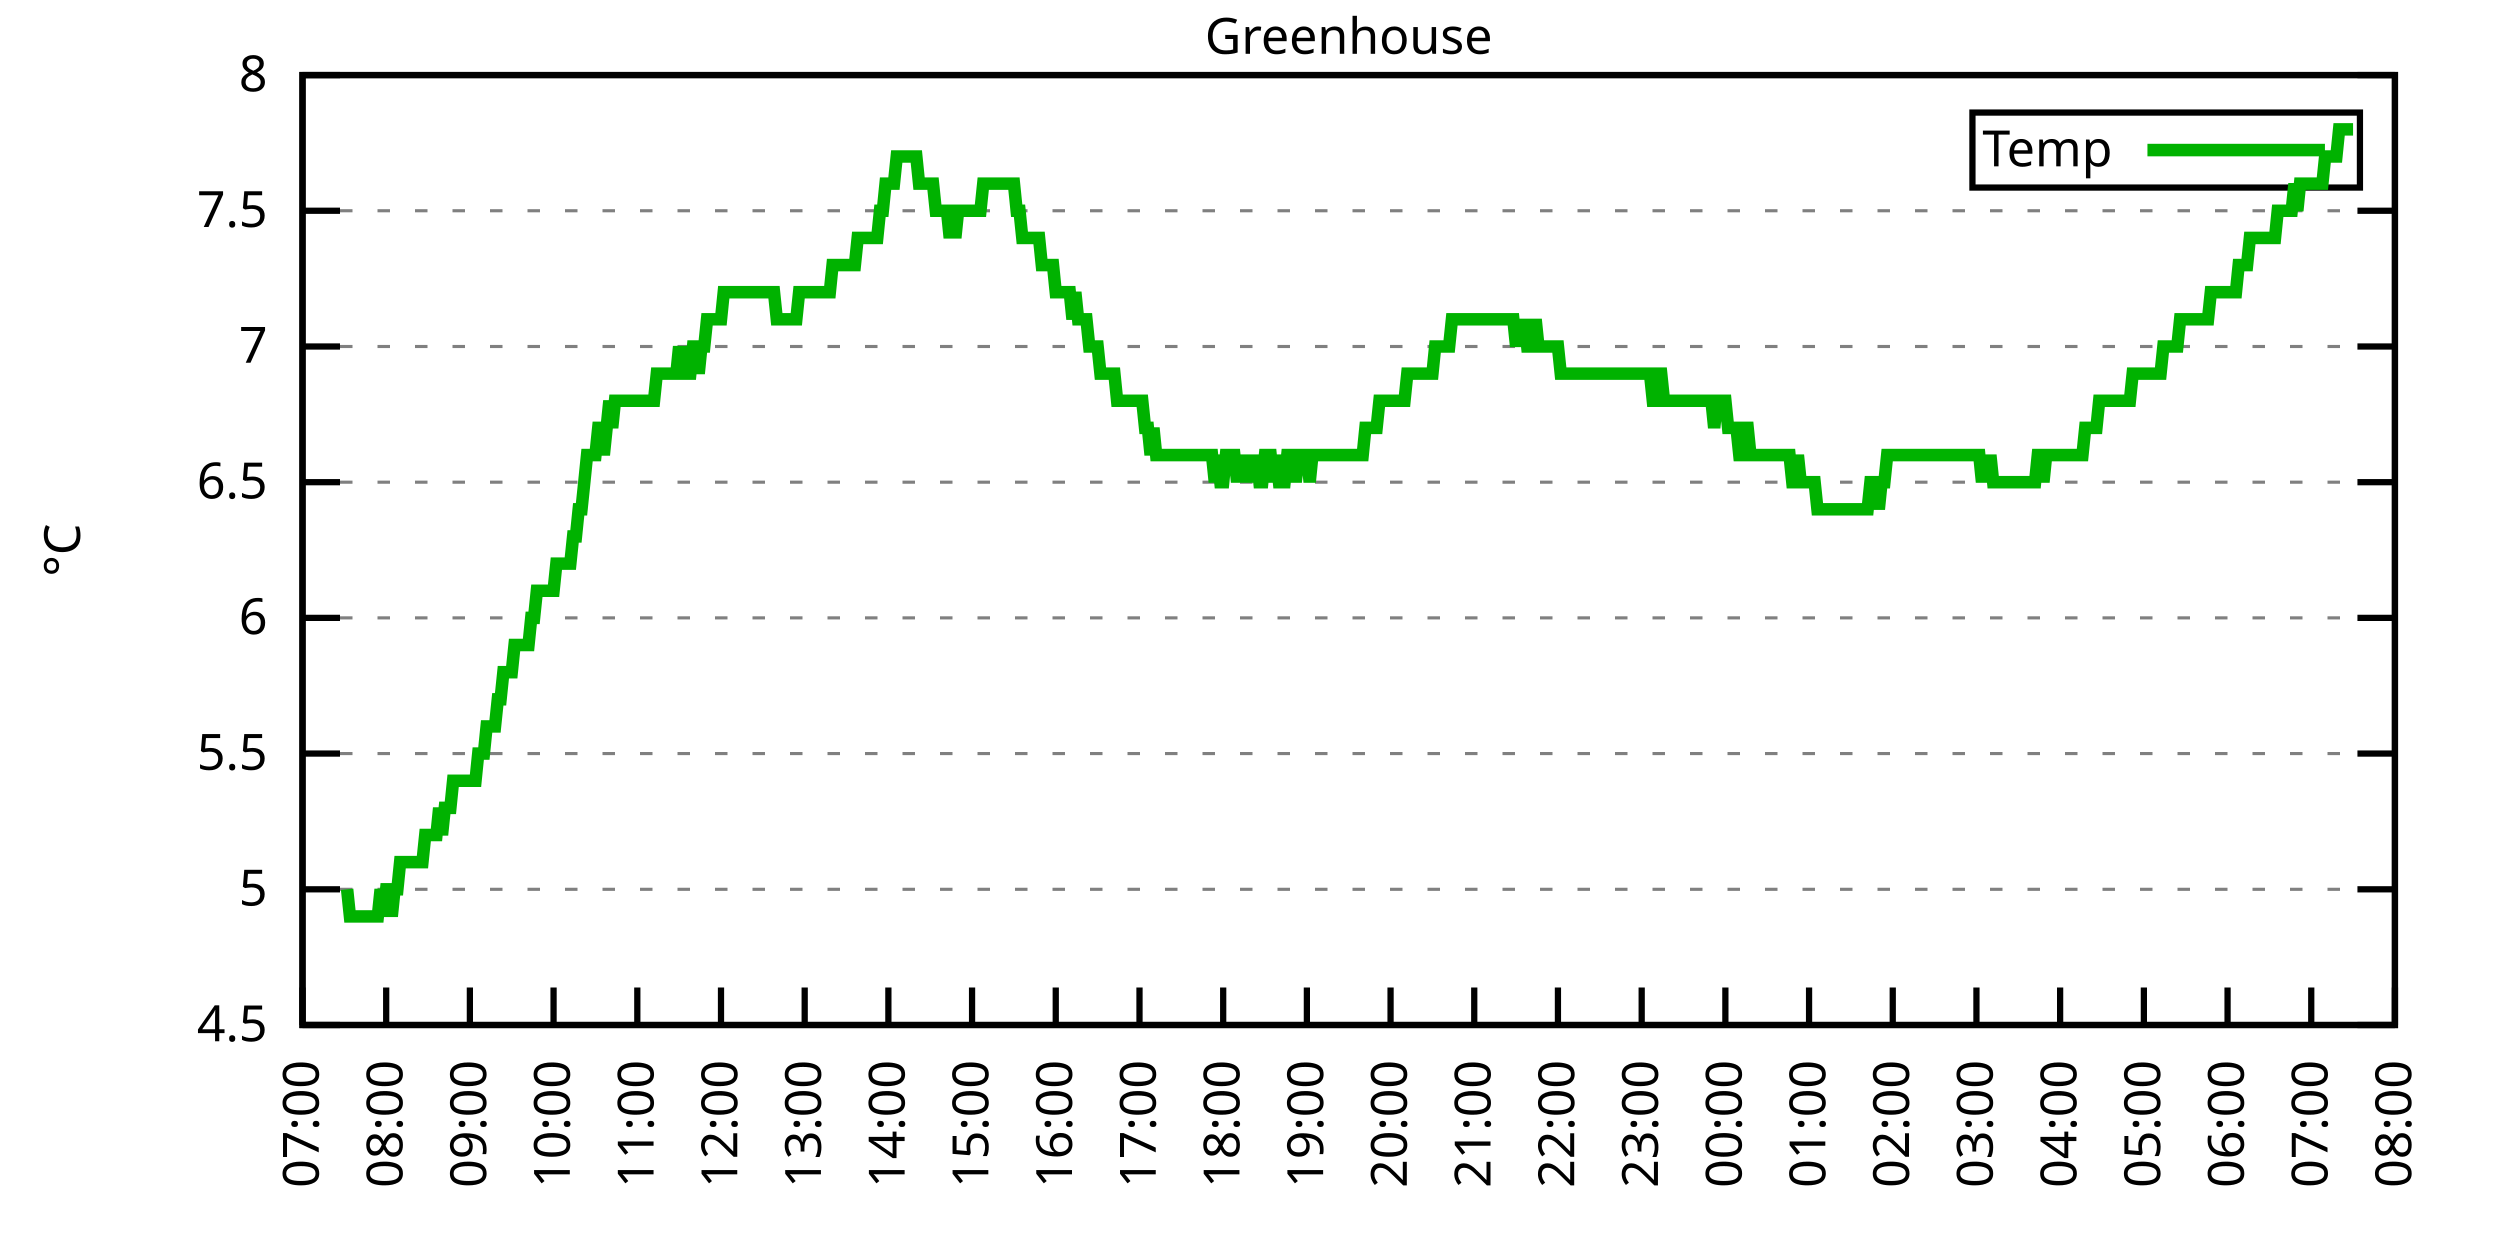
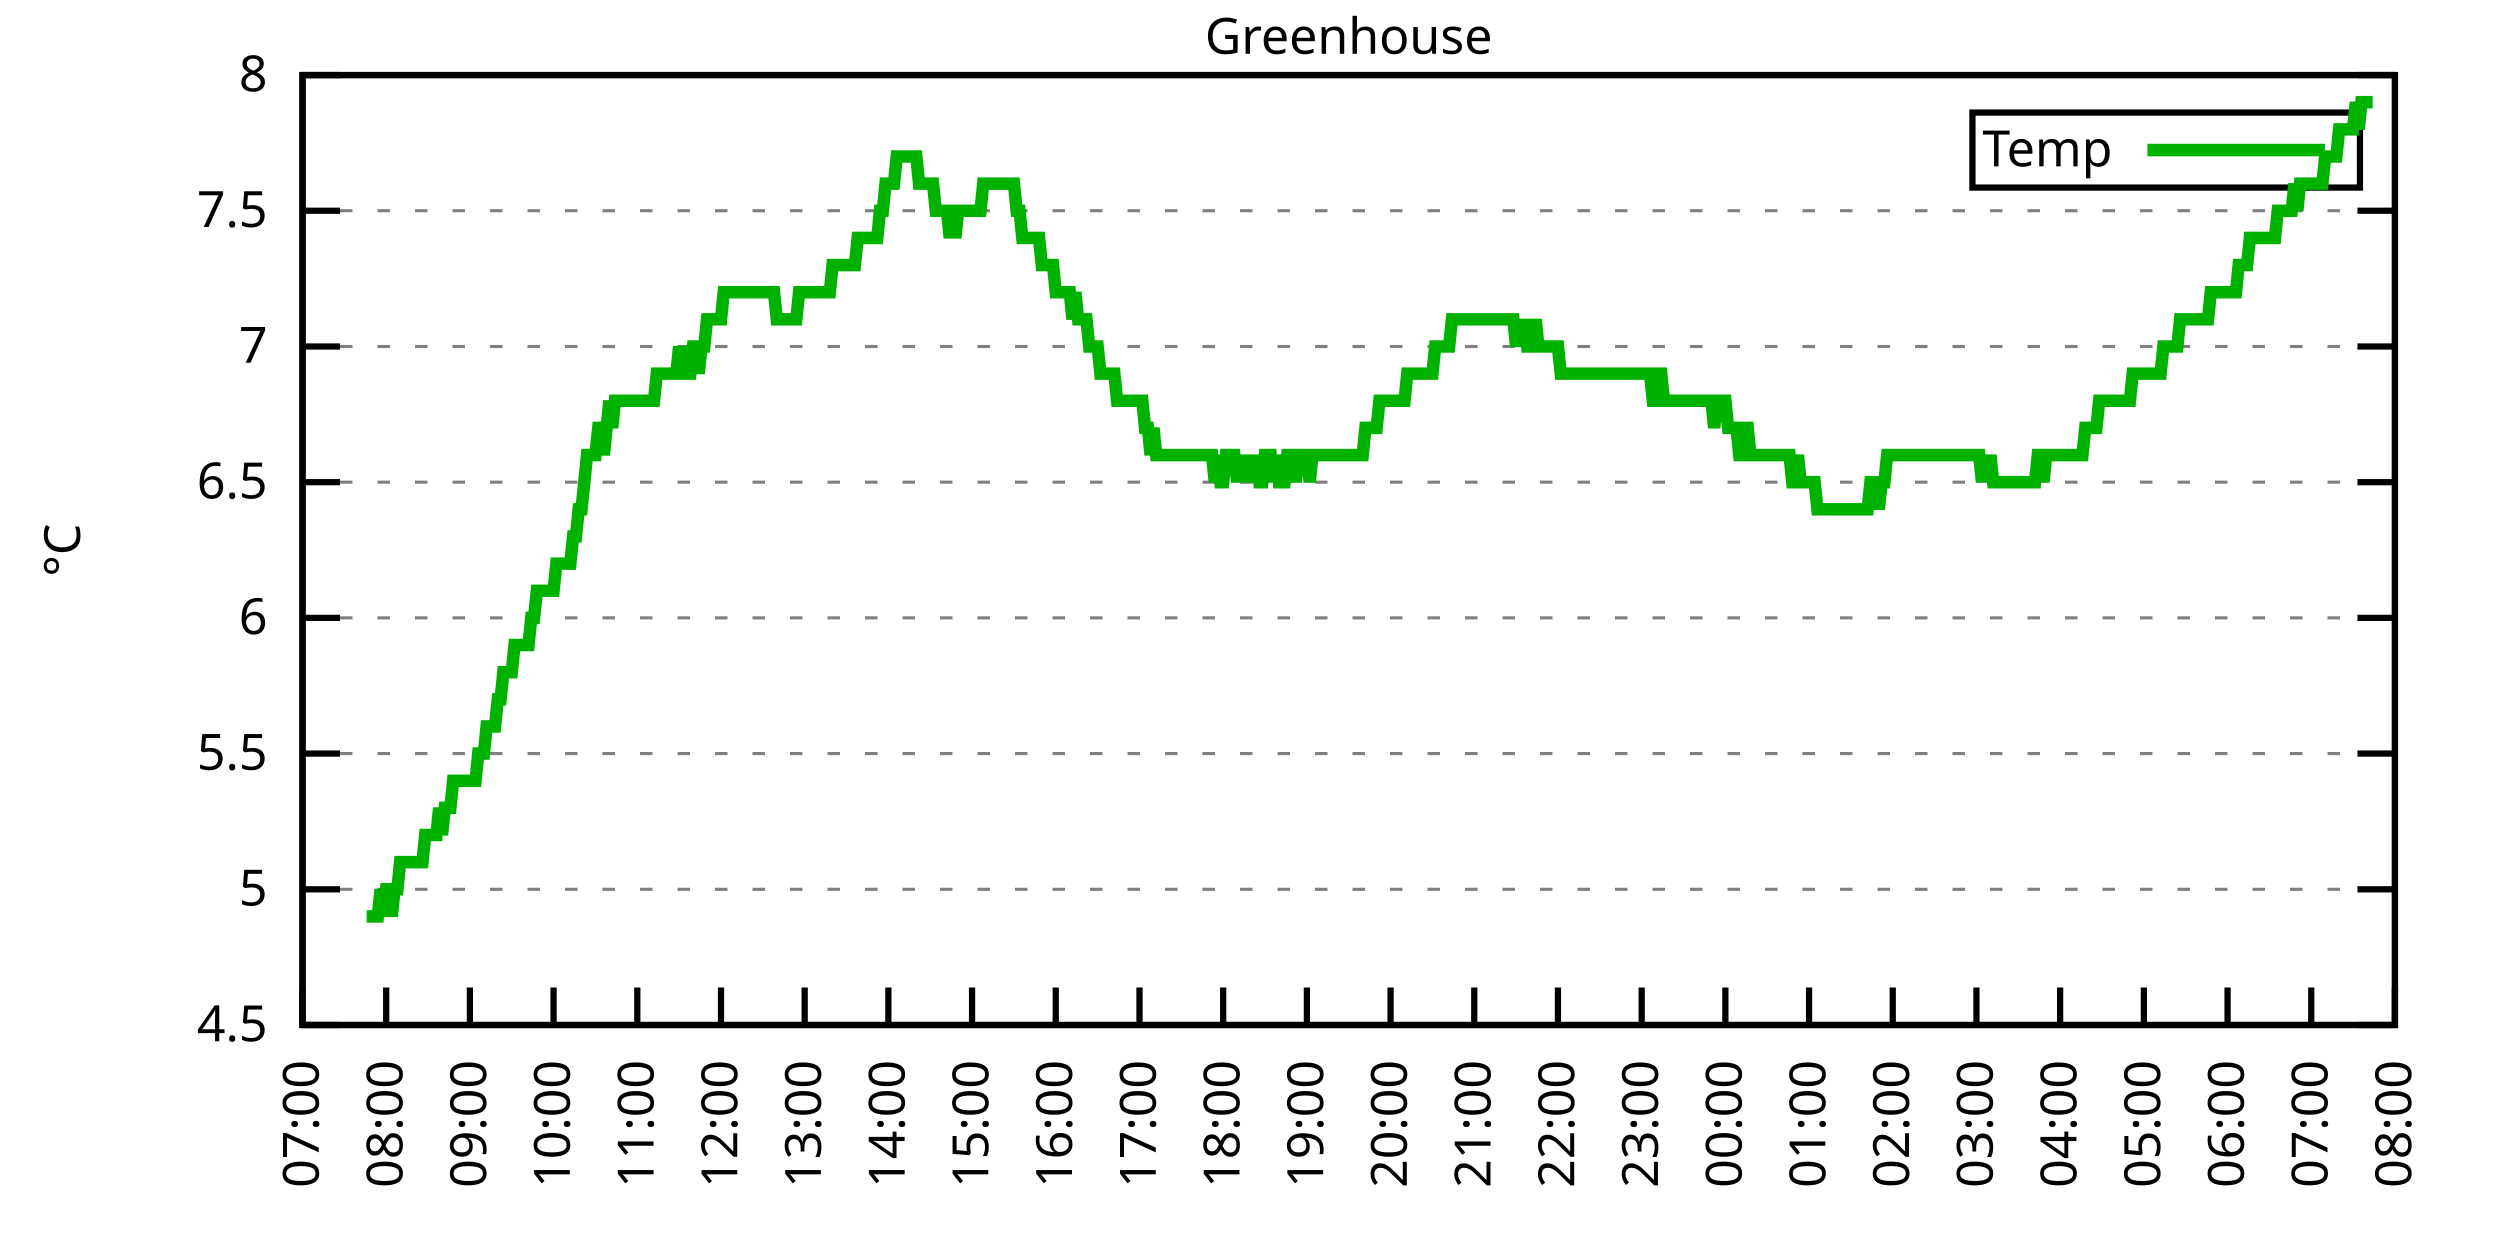
<svg xmlns="http://www.w3.org/2000/svg" xmlns:xlink="http://www.w3.org/1999/xlink" width="400" height="200" viewBox="0 0 400 200">
  <g id="gnuplot_canvas">
    <rect x="0" y="0" width="400" height="200" fill="none" />
    <defs>
      <circle id="gpDot" r="0.5" stroke-width="0.5" stroke="currentColor" />
      <path id="gpPt0" stroke-width="0.333" stroke="currentColor" d="M-1,0 h2 M0,-1 v2" />
      <path id="gpPt1" stroke-width="0.333" stroke="currentColor" d="M-1,-1 L1,1 M1,-1 L-1,1" />
      <path id="gpPt2" stroke-width="0.333" stroke="currentColor" d="M-1,0 L1,0 M0,-1 L0,1 M-1,-1 L1,1 M-1,1 L1,-1" />
      <rect id="gpPt3" stroke-width="0.333" stroke="currentColor" x="-1" y="-1" width="2" height="2" />
      <rect id="gpPt4" stroke-width="0.333" stroke="currentColor" fill="currentColor" x="-1" y="-1" width="2" height="2" />
      <circle id="gpPt5" stroke-width="0.333" stroke="currentColor" cx="0" cy="0" r="1" />
      <use xlink:href="#gpPt5" id="gpPt6" fill="currentColor" stroke="none" />
      <path id="gpPt7" stroke-width="0.333" stroke="currentColor" d="M0,-1.33 L-1.33,0.67 L1.33,0.67 z" />
      <use xlink:href="#gpPt7" id="gpPt8" fill="currentColor" stroke="none" />
      <use xlink:href="#gpPt7" id="gpPt9" stroke="currentColor" transform="rotate(180)" />
      <use xlink:href="#gpPt9" id="gpPt10" fill="currentColor" stroke="none" />
      <use xlink:href="#gpPt3" id="gpPt11" stroke="currentColor" transform="rotate(45)" />
      <use xlink:href="#gpPt11" id="gpPt12" fill="currentColor" stroke="none" />
      <path id="gpPt13" stroke-width="0.333" stroke="currentColor" d="M0,1.330 L1.265,0.411 L0.782,-1.067 L-0.782,-1.076 L-1.265,0.411 z" />
      <use xlink:href="#gpPt13" id="gpPt14" fill="currentColor" stroke="none" />
      <filter id="textbox" filterUnits="objectBoundingBox" x="0" y="0" height="1" width="1">
        <feFlood flood-color="white" flood-opacity="1" result="bgnd" />
        <feComposite in="SourceGraphic" in2="bgnd" operator="atop" />
      </filter>
      <filter id="greybox" filterUnits="objectBoundingBox" x="0" y="0" height="1" width="1">
        <feFlood flood-color="lightgrey" flood-opacity="1" result="grey" />
        <feComposite in="SourceGraphic" in2="grey" operator="atop" />
      </filter>
    </defs>
    <g fill="none" color="white" stroke="currentColor" stroke-width="1.00" stroke-linecap="butt" stroke-linejoin="miter">
</g>
    <g fill="none" color="black" stroke="currentColor" stroke-width="1.00" stroke-linecap="butt" stroke-linejoin="miter">
      <g stroke="none" shape-rendering="crispEdges">
        <polygon fill="rgb(255, 255, 255)" points="48.40,164.00 383.18,164.00 383.18,12.02 48.40,12.02 " />
      </g>
    </g>
    <g fill="none" color="black" stroke="currentColor" stroke-width="1.00" stroke-linecap="butt" stroke-linejoin="miter">
</g>
    <g fill="none" color="black" stroke="black" stroke-width="0.50" stroke-linecap="butt" stroke-linejoin="miter">
</g>
    <g fill="none" color="gray" stroke="currentColor" stroke-width="0.50" stroke-linecap="butt" stroke-linejoin="miter">
      <path stroke="gray" stroke-dasharray="2,4" class="gridline" d="M48.40,164.00 L383.19,164.00  " />
    </g>
    <g fill="none" color="gray" stroke="gray" stroke-width="1.00" stroke-linecap="butt" stroke-linejoin="miter">
</g>
    <g fill="none" color="black" stroke="currentColor" stroke-width="1.00" stroke-linecap="butt" stroke-linejoin="miter">
      <path stroke="black" d="M48.40,164.00 L54.40,164.00 M383.19,164.00 L377.19,164.00  " />
      <g transform="translate(42.80,166.60)" stroke="none" fill="black" font-family="Sans" font-size="8.00" text-anchor="end">
        <text>
          <tspan font-family="Sans"> 4.5</tspan>
        </text>
      </g>
    </g>
    <g fill="none" color="black" stroke="currentColor" stroke-width="1.00" stroke-linecap="butt" stroke-linejoin="miter">
</g>
    <g fill="none" color="black" stroke="black" stroke-width="0.50" stroke-linecap="butt" stroke-linejoin="miter">
</g>
    <g fill="none" color="gray" stroke="currentColor" stroke-width="0.50" stroke-linecap="butt" stroke-linejoin="miter">
      <path stroke="gray" stroke-dasharray="2,4" class="gridline" d="M48.40,142.29 L383.19,142.29  " />
    </g>
    <g fill="none" color="gray" stroke="gray" stroke-width="1.00" stroke-linecap="butt" stroke-linejoin="miter">
</g>
    <g fill="none" color="black" stroke="currentColor" stroke-width="1.00" stroke-linecap="butt" stroke-linejoin="miter">
      <path stroke="black" d="M48.40,142.29 L54.40,142.29 M383.19,142.29 L377.19,142.29  " />
      <g transform="translate(42.80,144.89)" stroke="none" fill="black" font-family="Sans" font-size="8.00" text-anchor="end">
        <text>
          <tspan font-family="Sans"> 5</tspan>
        </text>
      </g>
    </g>
    <g fill="none" color="black" stroke="currentColor" stroke-width="1.00" stroke-linecap="butt" stroke-linejoin="miter">
</g>
    <g fill="none" color="black" stroke="black" stroke-width="0.50" stroke-linecap="butt" stroke-linejoin="miter">
</g>
    <g fill="none" color="gray" stroke="currentColor" stroke-width="0.50" stroke-linecap="butt" stroke-linejoin="miter">
      <path stroke="gray" stroke-dasharray="2,4" class="gridline" d="M48.40,120.57 L383.19,120.57  " />
    </g>
    <g fill="none" color="gray" stroke="gray" stroke-width="1.00" stroke-linecap="butt" stroke-linejoin="miter">
</g>
    <g fill="none" color="black" stroke="currentColor" stroke-width="1.00" stroke-linecap="butt" stroke-linejoin="miter">
      <path stroke="black" d="M48.40,120.57 L54.40,120.57 M383.19,120.57 L377.19,120.57  " />
      <g transform="translate(42.80,123.17)" stroke="none" fill="black" font-family="Sans" font-size="8.00" text-anchor="end">
        <text>
          <tspan font-family="Sans"> 5.5</tspan>
        </text>
      </g>
    </g>
    <g fill="none" color="black" stroke="currentColor" stroke-width="1.00" stroke-linecap="butt" stroke-linejoin="miter">
</g>
    <g fill="none" color="black" stroke="black" stroke-width="0.50" stroke-linecap="butt" stroke-linejoin="miter">
</g>
    <g fill="none" color="gray" stroke="currentColor" stroke-width="0.50" stroke-linecap="butt" stroke-linejoin="miter">
      <path stroke="gray" stroke-dasharray="2,4" class="gridline" d="M48.40,98.86 L383.19,98.86  " />
    </g>
    <g fill="none" color="gray" stroke="gray" stroke-width="1.00" stroke-linecap="butt" stroke-linejoin="miter">
</g>
    <g fill="none" color="black" stroke="currentColor" stroke-width="1.00" stroke-linecap="butt" stroke-linejoin="miter">
      <path stroke="black" d="M48.40,98.86 L54.40,98.86 M383.19,98.86 L377.19,98.86  " />
      <g transform="translate(42.80,101.46)" stroke="none" fill="black" font-family="Sans" font-size="8.00" text-anchor="end">
        <text>
          <tspan font-family="Sans"> 6</tspan>
        </text>
      </g>
    </g>
    <g fill="none" color="black" stroke="currentColor" stroke-width="1.00" stroke-linecap="butt" stroke-linejoin="miter">
</g>
    <g fill="none" color="black" stroke="black" stroke-width="0.50" stroke-linecap="butt" stroke-linejoin="miter">
</g>
    <g fill="none" color="gray" stroke="currentColor" stroke-width="0.50" stroke-linecap="butt" stroke-linejoin="miter">
      <path stroke="gray" stroke-dasharray="2,4" class="gridline" d="M48.40,77.15 L383.19,77.15  " />
    </g>
    <g fill="none" color="gray" stroke="gray" stroke-width="1.00" stroke-linecap="butt" stroke-linejoin="miter">
</g>
    <g fill="none" color="black" stroke="currentColor" stroke-width="1.00" stroke-linecap="butt" stroke-linejoin="miter">
      <path stroke="black" d="M48.40,77.15 L54.40,77.15 M383.19,77.15 L377.19,77.15  " />
      <g transform="translate(42.80,79.75)" stroke="none" fill="black" font-family="Sans" font-size="8.00" text-anchor="end">
        <text>
          <tspan font-family="Sans"> 6.5</tspan>
        </text>
      </g>
    </g>
    <g fill="none" color="black" stroke="currentColor" stroke-width="1.00" stroke-linecap="butt" stroke-linejoin="miter">
</g>
    <g fill="none" color="black" stroke="black" stroke-width="0.50" stroke-linecap="butt" stroke-linejoin="miter">
</g>
    <g fill="none" color="gray" stroke="currentColor" stroke-width="0.50" stroke-linecap="butt" stroke-linejoin="miter">
      <path stroke="gray" stroke-dasharray="2,4" class="gridline" d="M48.40,55.44 L383.19,55.44  " />
    </g>
    <g fill="none" color="gray" stroke="gray" stroke-width="1.00" stroke-linecap="butt" stroke-linejoin="miter">
</g>
    <g fill="none" color="black" stroke="currentColor" stroke-width="1.00" stroke-linecap="butt" stroke-linejoin="miter">
      <path stroke="black" d="M48.40,55.44 L54.40,55.44 M383.19,55.44 L377.19,55.44  " />
      <g transform="translate(42.80,58.04)" stroke="none" fill="black" font-family="Sans" font-size="8.00" text-anchor="end">
        <text>
          <tspan font-family="Sans"> 7</tspan>
        </text>
      </g>
    </g>
    <g fill="none" color="black" stroke="currentColor" stroke-width="1.00" stroke-linecap="butt" stroke-linejoin="miter">
</g>
    <g fill="none" color="black" stroke="black" stroke-width="0.50" stroke-linecap="butt" stroke-linejoin="miter">
</g>
    <g fill="none" color="gray" stroke="currentColor" stroke-width="0.50" stroke-linecap="butt" stroke-linejoin="miter">
      <path stroke="gray" stroke-dasharray="2,4" class="gridline" d="M48.40,33.72 L383.19,33.72  " />
    </g>
    <g fill="none" color="gray" stroke="gray" stroke-width="1.00" stroke-linecap="butt" stroke-linejoin="miter">
</g>
    <g fill="none" color="black" stroke="currentColor" stroke-width="1.00" stroke-linecap="butt" stroke-linejoin="miter">
      <path stroke="black" d="M48.40,33.72 L54.40,33.72 M383.19,33.72 L377.19,33.72  " />
      <g transform="translate(42.80,36.32)" stroke="none" fill="black" font-family="Sans" font-size="8.00" text-anchor="end">
        <text>
          <tspan font-family="Sans"> 7.5</tspan>
        </text>
      </g>
    </g>
    <g fill="none" color="black" stroke="currentColor" stroke-width="1.00" stroke-linecap="butt" stroke-linejoin="miter">
</g>
    <g fill="none" color="black" stroke="black" stroke-width="0.50" stroke-linecap="butt" stroke-linejoin="miter">
</g>
    <g fill="none" color="gray" stroke="currentColor" stroke-width="0.50" stroke-linecap="butt" stroke-linejoin="miter">
      <path stroke="gray" stroke-dasharray="2,4" class="gridline" d="M48.40,12.01 L383.19,12.01  " />
    </g>
    <g fill="none" color="gray" stroke="gray" stroke-width="1.00" stroke-linecap="butt" stroke-linejoin="miter">
</g>
    <g fill="none" color="black" stroke="currentColor" stroke-width="1.00" stroke-linecap="butt" stroke-linejoin="miter">
      <path stroke="black" d="M48.40,12.01 L54.40,12.01 M383.19,12.01 L377.19,12.01  " />
      <g transform="translate(42.80,14.61)" stroke="none" fill="black" font-family="Sans" font-size="8.00" text-anchor="end">
        <text>
          <tspan font-family="Sans"> 8</tspan>
        </text>
      </g>
    </g>
    <g fill="none" color="black" stroke="currentColor" stroke-width="1.00" stroke-linecap="butt" stroke-linejoin="miter">
      <path stroke="black" d="M48.40,164.00 L48.40,158.00  " />
      <g transform="translate(51.00,169.60) rotate(270.00)" stroke="none" fill="black" font-family="Sans" font-size="8.00" text-anchor="end">
        <text>
          <tspan font-family="Sans">07:00</tspan>
        </text>
      </g>
    </g>
    <g fill="none" color="black" stroke="currentColor" stroke-width="1.00" stroke-linecap="butt" stroke-linejoin="miter">
      <path stroke="black" d="M61.79,164.00 L61.79,158.00  " />
      <g transform="translate(64.39,169.60) rotate(270.00)" stroke="none" fill="black" font-family="Sans" font-size="8.00" text-anchor="end">
        <text>
          <tspan font-family="Sans">08:00</tspan>
        </text>
      </g>
    </g>
    <g fill="none" color="black" stroke="currentColor" stroke-width="1.00" stroke-linecap="butt" stroke-linejoin="miter">
      <path stroke="black" d="M75.18,164.00 L75.18,158.00  " />
      <g transform="translate(77.78,169.60) rotate(270.00)" stroke="none" fill="black" font-family="Sans" font-size="8.00" text-anchor="end">
        <text>
          <tspan font-family="Sans">09:00</tspan>
        </text>
      </g>
    </g>
    <g fill="none" color="black" stroke="currentColor" stroke-width="1.00" stroke-linecap="butt" stroke-linejoin="miter">
      <path stroke="black" d="M88.57,164.00 L88.57,158.00  " />
      <g transform="translate(91.17,169.60) rotate(270.00)" stroke="none" fill="black" font-family="Sans" font-size="8.00" text-anchor="end">
        <text>
          <tspan font-family="Sans">10:00</tspan>
        </text>
      </g>
    </g>
    <g fill="none" color="black" stroke="currentColor" stroke-width="1.00" stroke-linecap="butt" stroke-linejoin="miter">
      <path stroke="black" d="M101.97,164.00 L101.97,158.00  " />
      <g transform="translate(104.57,169.60) rotate(270.00)" stroke="none" fill="black" font-family="Sans" font-size="8.00" text-anchor="end">
        <text>
          <tspan font-family="Sans">11:00</tspan>
        </text>
      </g>
    </g>
    <g fill="none" color="black" stroke="currentColor" stroke-width="1.00" stroke-linecap="butt" stroke-linejoin="miter">
      <path stroke="black" d="M115.36,164.00 L115.36,158.00  " />
      <g transform="translate(117.96,169.60) rotate(270.00)" stroke="none" fill="black" font-family="Sans" font-size="8.00" text-anchor="end">
        <text>
          <tspan font-family="Sans">12:00</tspan>
        </text>
      </g>
    </g>
    <g fill="none" color="black" stroke="currentColor" stroke-width="1.00" stroke-linecap="butt" stroke-linejoin="miter">
      <path stroke="black" d="M128.75,164.00 L128.75,158.00  " />
      <g transform="translate(131.35,169.60) rotate(270.00)" stroke="none" fill="black" font-family="Sans" font-size="8.00" text-anchor="end">
        <text>
          <tspan font-family="Sans">13:00</tspan>
        </text>
      </g>
    </g>
    <g fill="none" color="black" stroke="currentColor" stroke-width="1.00" stroke-linecap="butt" stroke-linejoin="miter">
      <path stroke="black" d="M142.14,164.00 L142.14,158.00  " />
      <g transform="translate(144.74,169.60) rotate(270.00)" stroke="none" fill="black" font-family="Sans" font-size="8.00" text-anchor="end">
        <text>
          <tspan font-family="Sans">14:00</tspan>
        </text>
      </g>
    </g>
    <g fill="none" color="black" stroke="currentColor" stroke-width="1.00" stroke-linecap="butt" stroke-linejoin="miter">
      <path stroke="black" d="M155.53,164.00 L155.53,158.00  " />
      <g transform="translate(158.13,169.60) rotate(270.00)" stroke="none" fill="black" font-family="Sans" font-size="8.00" text-anchor="end">
        <text>
          <tspan font-family="Sans">15:00</tspan>
        </text>
      </g>
    </g>
    <g fill="none" color="black" stroke="currentColor" stroke-width="1.00" stroke-linecap="butt" stroke-linejoin="miter">
      <path stroke="black" d="M168.92,164.00 L168.92,158.00  " />
      <g transform="translate(171.52,169.60) rotate(270.00)" stroke="none" fill="black" font-family="Sans" font-size="8.00" text-anchor="end">
        <text>
          <tspan font-family="Sans">16:00</tspan>
        </text>
      </g>
    </g>
    <g fill="none" color="black" stroke="currentColor" stroke-width="1.00" stroke-linecap="butt" stroke-linejoin="miter">
      <path stroke="black" d="M182.32,164.00 L182.32,158.00  " />
      <g transform="translate(184.92,169.60) rotate(270.00)" stroke="none" fill="black" font-family="Sans" font-size="8.00" text-anchor="end">
        <text>
          <tspan font-family="Sans">17:00</tspan>
        </text>
      </g>
    </g>
    <g fill="none" color="black" stroke="currentColor" stroke-width="1.00" stroke-linecap="butt" stroke-linejoin="miter">
      <path stroke="black" d="M195.71,164.00 L195.71,158.00  " />
      <g transform="translate(198.31,169.60) rotate(270.00)" stroke="none" fill="black" font-family="Sans" font-size="8.00" text-anchor="end">
        <text>
          <tspan font-family="Sans">18:00</tspan>
        </text>
      </g>
    </g>
    <g fill="none" color="black" stroke="currentColor" stroke-width="1.00" stroke-linecap="butt" stroke-linejoin="miter">
      <path stroke="black" d="M209.10,164.00 L209.10,158.00  " />
      <g transform="translate(211.70,169.60) rotate(270.00)" stroke="none" fill="black" font-family="Sans" font-size="8.00" text-anchor="end">
        <text>
          <tspan font-family="Sans">19:00</tspan>
        </text>
      </g>
    </g>
    <g fill="none" color="black" stroke="currentColor" stroke-width="1.00" stroke-linecap="butt" stroke-linejoin="miter">
      <path stroke="black" d="M222.49,164.00 L222.49,158.00  " />
      <g transform="translate(225.09,169.60) rotate(270.00)" stroke="none" fill="black" font-family="Sans" font-size="8.00" text-anchor="end">
        <text>
          <tspan font-family="Sans">20:00</tspan>
        </text>
      </g>
    </g>
    <g fill="none" color="black" stroke="currentColor" stroke-width="1.00" stroke-linecap="butt" stroke-linejoin="miter">
      <path stroke="black" d="M235.88,164.00 L235.88,158.00  " />
      <g transform="translate(238.48,169.60) rotate(270.00)" stroke="none" fill="black" font-family="Sans" font-size="8.00" text-anchor="end">
        <text>
          <tspan font-family="Sans">21:00</tspan>
        </text>
      </g>
    </g>
    <g fill="none" color="black" stroke="currentColor" stroke-width="1.00" stroke-linecap="butt" stroke-linejoin="miter">
      <path stroke="black" d="M249.27,164.00 L249.27,158.00  " />
      <g transform="translate(251.87,169.60) rotate(270.00)" stroke="none" fill="black" font-family="Sans" font-size="8.00" text-anchor="end">
        <text>
          <tspan font-family="Sans">22:00</tspan>
        </text>
      </g>
    </g>
    <g fill="none" color="black" stroke="currentColor" stroke-width="1.00" stroke-linecap="butt" stroke-linejoin="miter">
      <path stroke="black" d="M262.67,164.00 L262.67,158.00  " />
      <g transform="translate(265.27,169.60) rotate(270.00)" stroke="none" fill="black" font-family="Sans" font-size="8.00" text-anchor="end">
        <text>
          <tspan font-family="Sans">23:00</tspan>
        </text>
      </g>
    </g>
    <g fill="none" color="black" stroke="currentColor" stroke-width="1.00" stroke-linecap="butt" stroke-linejoin="miter">
      <path stroke="black" d="M276.06,164.00 L276.06,158.00  " />
      <g transform="translate(278.66,169.60) rotate(270.00)" stroke="none" fill="black" font-family="Sans" font-size="8.00" text-anchor="end">
        <text>
          <tspan font-family="Sans">00:00</tspan>
        </text>
      </g>
    </g>
    <g fill="none" color="black" stroke="currentColor" stroke-width="1.00" stroke-linecap="butt" stroke-linejoin="miter">
      <path stroke="black" d="M289.45,164.00 L289.45,158.00  " />
      <g transform="translate(292.05,169.60) rotate(270.00)" stroke="none" fill="black" font-family="Sans" font-size="8.00" text-anchor="end">
        <text>
          <tspan font-family="Sans">01:00</tspan>
        </text>
      </g>
    </g>
    <g fill="none" color="black" stroke="currentColor" stroke-width="1.00" stroke-linecap="butt" stroke-linejoin="miter">
      <path stroke="black" d="M302.84,164.00 L302.84,158.00  " />
      <g transform="translate(305.44,169.60) rotate(270.00)" stroke="none" fill="black" font-family="Sans" font-size="8.00" text-anchor="end">
        <text>
          <tspan font-family="Sans">02:00</tspan>
        </text>
      </g>
    </g>
    <g fill="none" color="black" stroke="currentColor" stroke-width="1.00" stroke-linecap="butt" stroke-linejoin="miter">
      <path stroke="black" d="M316.23,164.00 L316.23,158.00  " />
      <g transform="translate(318.83,169.60) rotate(270.00)" stroke="none" fill="black" font-family="Sans" font-size="8.00" text-anchor="end">
        <text>
          <tspan font-family="Sans">03:00</tspan>
        </text>
      </g>
    </g>
    <g fill="none" color="black" stroke="currentColor" stroke-width="1.00" stroke-linecap="butt" stroke-linejoin="miter">
      <path stroke="black" d="M329.62,164.00 L329.62,158.00  " />
      <g transform="translate(332.22,169.60) rotate(270.00)" stroke="none" fill="black" font-family="Sans" font-size="8.00" text-anchor="end">
        <text>
          <tspan font-family="Sans">04:00</tspan>
        </text>
      </g>
    </g>
    <g fill="none" color="black" stroke="currentColor" stroke-width="1.00" stroke-linecap="butt" stroke-linejoin="miter">
      <path stroke="black" d="M343.02,164.00 L343.02,158.00  " />
      <g transform="translate(345.62,169.60) rotate(270.00)" stroke="none" fill="black" font-family="Sans" font-size="8.00" text-anchor="end">
        <text>
          <tspan font-family="Sans">05:00</tspan>
        </text>
      </g>
    </g>
    <g fill="none" color="black" stroke="currentColor" stroke-width="1.00" stroke-linecap="butt" stroke-linejoin="miter">
      <path stroke="black" d="M356.41,164.00 L356.41,158.00  " />
      <g transform="translate(359.01,169.60) rotate(270.00)" stroke="none" fill="black" font-family="Sans" font-size="8.00" text-anchor="end">
        <text>
          <tspan font-family="Sans">06:00</tspan>
        </text>
      </g>
    </g>
    <g fill="none" color="black" stroke="currentColor" stroke-width="1.00" stroke-linecap="butt" stroke-linejoin="miter">
      <path stroke="black" d="M369.80,164.00 L369.80,158.00  " />
      <g transform="translate(372.40,169.60) rotate(270.00)" stroke="none" fill="black" font-family="Sans" font-size="8.00" text-anchor="end">
        <text>
          <tspan font-family="Sans">07:00</tspan>
        </text>
      </g>
    </g>
    <g fill="none" color="black" stroke="currentColor" stroke-width="1.00" stroke-linecap="butt" stroke-linejoin="miter">
      <path stroke="black" d="M383.19,164.00 L383.19,158.00  " />
      <g transform="translate(385.79,169.60) rotate(270.00)" stroke="none" fill="black" font-family="Sans" font-size="8.00" text-anchor="end">
        <text>
          <tspan font-family="Sans">08:00</tspan>
        </text>
      </g>
    </g>
    <g fill="none" color="black" stroke="currentColor" stroke-width="1.00" stroke-linecap="butt" stroke-linejoin="miter">
</g>
    <g fill="none" color="black" stroke="currentColor" stroke-width="1.00" stroke-linecap="butt" stroke-linejoin="miter">
      <path stroke="black" d="M48.40,12.01 L48.40,164.00 L383.19,164.00 L383.19,12.01 L48.40,12.01 Z  " />
    </g>
    <g fill="none" color="black" stroke="currentColor" stroke-width="1.00" stroke-linecap="butt" stroke-linejoin="miter">
</g>
    <g fill="none" color="black" stroke="currentColor" stroke-width="1.00" stroke-linecap="butt" stroke-linejoin="miter">
      <path stroke="black" d="M315.59,30.01 L315.59,18.01 L377.59,18.01 L377.59,30.01 L315.59,30.01 Z  " />
    </g>
    <g id="Greenhouse_plot_1">
      <g fill="none" color="white" stroke="black" stroke-width="2.00" stroke-linecap="butt" stroke-linejoin="miter">
</g>
      <g fill="none" color="black" stroke="currentColor" stroke-width="2.00" stroke-linecap="butt" stroke-linejoin="miter">
        <g transform="translate(337.99,26.61)" stroke="none" fill="black" font-family="Sans" font-size="8.00" text-anchor="end">
          <text>
            <tspan font-family="Sans">Temp</tspan>
          </text>
        </g>
      </g>
      <g fill="none" color="black" stroke="currentColor" stroke-width="2.00" stroke-linecap="butt" stroke-linejoin="miter">
-         <path stroke="rgb(  0, 178,   0)" d="M343.59,24.01 L371.99,24.01 M55.54,142.29 L55.99,146.63 L56.43,146.63 L56.88,146.63 L57.33,146.63 L57.77,146.63   L58.22,146.63 L58.67,146.63 L59.11,146.63 L59.56,146.63 L60.01,146.63 L60.45,146.63 L60.90,142.29 L61.35,146.63   L61.79,142.29 L62.24,142.29 L62.68,146.63 L63.13,142.29 L63.58,142.29 L64.02,137.94 L64.47,137.94 L64.92,137.94   L65.36,137.94 L65.81,137.94 L66.26,137.94 L66.70,137.94 L67.15,137.94 L67.59,137.94 L68.04,133.60 L68.49,133.60   L68.93,133.60 L69.38,133.60 L69.83,133.60 L70.27,129.26 L70.72,133.60 L71.17,129.26 L71.61,129.26 L72.06,129.26   L72.50,124.92 L72.95,124.92 L73.40,124.92 L73.84,124.92 L74.29,124.92 L74.74,124.92 L75.18,124.92 L75.63,124.92   L76.08,124.92 L76.52,120.57 L76.97,120.57 L77.42,120.57 L77.86,116.23 L78.31,116.23 L78.75,116.23 L79.20,116.23   L79.65,111.89 L80.09,111.89 L80.54,107.55 L80.99,107.55 L81.43,107.55 L81.88,107.55 L82.33,103.20 L82.77,103.20   L83.22,103.20 L83.66,103.20 L84.11,103.20 L84.56,103.20 L85.00,98.86 L85.45,98.86 L85.90,94.52 L86.34,94.52   L86.79,94.52 L87.24,94.52 L87.68,94.52 L88.13,94.52 L88.57,94.52 L89.02,90.18 L89.47,90.18 L89.91,90.18   L90.36,90.18 L90.81,90.18 L91.25,90.18 L91.70,85.83 L92.15,85.83 L92.59,81.49 L93.04,81.49 L93.49,77.15   L93.93,72.81 L94.38,72.81 L94.82,72.81 L95.27,72.81 L95.72,68.46 L96.16,68.46 L96.61,72.81 L97.06,68.46   L97.50,64.12 L97.95,68.46 L98.40,64.12 L98.84,64.12 L99.29,64.12 L99.73,64.12 L100.18,64.12 L100.63,64.12   L101.07,64.12 L101.52,64.12 L101.97,64.12 L102.41,64.12 L102.86,64.12 L103.31,64.12 L103.75,64.12 L104.20,64.12   L104.64,64.12 L105.09,59.78 L105.54,59.78 L105.98,59.78 L106.43,59.78 L106.88,59.78 L107.32,59.78 L107.77,59.78   L108.22,59.78 L108.66,55.44 L109.11,59.78 L109.55,55.44 L110.00,59.78 L110.45,59.78 L110.89,55.44 L111.34,55.44   L111.79,59.78 L112.23,55.44 L112.68,55.44 L113.13,51.09 L113.57,51.09 L114.02,51.09 L114.47,51.09 L114.91,51.09   L115.36,51.09 L115.80,46.75 L116.25,46.75 L116.70,46.75 L117.14,46.75 L117.59,46.75 L118.04,46.75 L118.48,46.75   L118.93,46.75 L119.38,46.75 L119.82,46.75 L120.27,46.75 L120.71,46.75 L121.16,46.75 L121.61,46.75 L122.05,46.75   L122.50,46.75 L122.95,46.75 L123.39,46.75 L123.84,46.75 L124.29,51.09 L124.73,51.09 L125.18,51.09 L125.62,51.09   L126.07,51.09 L126.52,51.09 L126.96,51.09 L127.41,51.09 L127.86,46.75 L128.30,46.75 L128.75,46.75 L129.20,46.75   L129.64,46.75 L130.09,46.75 L130.54,46.75 L130.98,46.75 L131.43,46.75 L131.87,46.75 L132.32,46.75 L132.77,46.75   L133.21,42.41 L133.66,42.41 L134.11,42.41 L134.55,42.41 L135.00,42.41 L135.45,42.41 L135.89,42.41 L136.34,42.41   L136.78,42.41 L137.23,38.07 L137.68,38.07 L138.12,38.07 L138.57,38.07 L139.02,38.07 L139.46,38.07 L139.91,38.07   L140.36,38.07 L140.80,33.72 L141.25,33.72 L141.69,29.38 L142.14,29.38 L142.59,29.38 L143.03,29.38 L143.48,25.04   L143.93,25.04 L144.37,25.04 L144.82,25.04 L145.27,25.04 L145.71,25.04 L146.16,25.04 L146.61,25.04 L147.05,29.38   L147.50,29.38 L147.94,29.38 L148.39,29.38 L148.84,29.38 L149.28,29.38 L149.73,33.72 L150.18,33.72 L150.62,33.72   L151.07,33.72 L151.52,33.72 L151.96,38.07 L152.41,33.72 L152.85,38.07 L153.30,33.72 L153.75,33.72 L154.19,33.72   L154.64,33.72 L155.09,33.72 L155.53,33.72 L155.98,33.72 L156.43,33.72 L156.87,33.72 L157.32,29.38 L157.76,29.38   L158.21,29.38 L158.66,29.38 L159.10,29.38 L159.55,29.38 L160.00,29.38 L160.44,29.38 L160.89,29.38 L161.34,29.38   L161.78,29.38 L162.23,29.38 L162.67,33.72 L163.12,33.72 L163.57,38.07 L164.01,38.07 L164.46,38.07 L164.91,38.07   L165.35,38.07 L165.80,38.07 L166.25,38.07 L166.69,42.41 L167.14,42.41 L167.59,42.41 L168.03,42.41 L168.48,42.41   L168.92,46.75 L169.37,46.75 L169.82,46.75 L170.26,46.75 L170.71,46.75 L171.16,46.75 L171.60,51.09 L172.05,46.75   L172.50,51.09 L172.94,51.09 L173.39,51.09 L173.83,51.09 L174.28,55.44 L174.73,55.44 L175.17,55.44 L175.62,55.44   L176.07,59.78 L176.51,59.78 L176.96,59.78 L177.41,59.78 L177.85,59.78 L178.30,59.78 L178.74,64.12 L179.19,64.12   L179.64,64.12 L180.08,64.12 L180.53,64.12 L180.98,64.12 L181.42,64.12 L181.87,64.12 L182.32,64.12 L182.76,64.12   L183.21,68.46 L183.66,68.46 L184.10,72.81 L184.55,68.46 L184.99,72.81 L185.44,72.81 L185.89,72.81 L186.33,72.81   L186.78,72.81 L187.23,72.81 L187.67,72.81 L188.12,72.81 L188.57,72.81 L189.01,72.81 L189.46,72.81 L189.90,72.81   L190.35,72.81 L190.80,72.81 L191.24,72.81 L191.69,72.81 L192.14,72.81 L192.58,72.81 L193.03,72.81 L193.48,72.81   L193.92,72.81 L194.37,77.15 L194.81,72.81 L195.26,77.15 L195.71,77.15 L196.15,72.81 L196.60,72.81 L197.05,72.81   L197.49,72.81 L197.94,77.15 L198.39,72.81 L198.83,77.15 L199.28,72.81 L199.73,77.15 L200.17,72.81 L200.62,77.15   L201.06,72.81 L201.51,77.15 L201.96,77.15 L202.40,72.81 L202.85,72.81 L203.30,72.81 L203.74,77.15 L204.19,72.81   L204.64,77.15 L205.08,77.15 L205.53,77.15 L205.97,72.81 L206.42,72.81 L206.87,72.81 L207.31,77.15 L207.76,72.81   L208.21,72.81 L208.65,72.81 L209.10,72.81 L209.55,77.15 L209.99,72.81 L210.44,72.81 L210.88,72.81 L211.33,72.81   L211.78,72.81 L212.22,72.81 L212.67,72.81 L213.12,72.81 L213.56,72.81 L214.01,72.81 L214.46,72.81 L214.90,72.81   L215.35,72.81 L215.80,72.81 L216.24,72.81 L216.69,72.81 L217.13,72.81 L217.58,72.81 L218.03,72.81 L218.47,68.46   L218.92,68.46 L219.37,68.46 L219.81,68.46 L220.26,68.46 L220.71,64.12 L221.15,64.12 L221.60,64.12 L222.04,64.12   L222.49,64.12 L222.94,64.12 L223.38,64.12 L223.83,64.12 L224.28,64.12 L224.72,64.12 L225.17,59.78 L225.62,59.78   L226.06,59.78 L226.51,59.78 L226.95,59.78 L227.40,59.78 L227.85,59.78 L228.29,59.78 L228.74,59.78 L229.19,59.78   L229.63,55.44 L230.08,55.44 L230.53,55.44 L230.97,55.44 L231.42,55.44 L231.86,55.44 L232.31,51.09 L232.76,51.09   L233.20,51.09 L233.65,51.09 L234.10,51.09 L234.54,51.09 L234.99,51.09 L235.44,51.09 L235.88,51.09 L236.33,51.09   L236.78,51.09 L237.22,51.09 L237.67,51.09 L238.11,51.09 L238.56,51.09 L239.01,51.09 L239.45,51.09 L239.90,51.09   L240.35,51.09 L240.79,51.09 L241.24,51.09 L241.69,51.09 L242.13,51.09 L242.58,55.44 L243.02,51.09 L243.47,55.44   L243.92,51.09 L244.36,55.44 L244.81,55.44 L245.26,55.44 L245.70,51.09 L246.15,55.44 L246.60,55.44 L247.04,55.44   L247.49,55.44 L247.93,55.44 L248.38,55.44 L248.83,55.44 L249.27,55.44 L249.72,59.78 L250.17,59.78 L250.61,59.78   L251.06,59.78 L251.51,59.78 L251.95,59.78 L252.40,59.78 L252.85,59.78 L253.29,59.78 L253.74,59.78 L254.18,59.78   L254.63,59.78 L255.08,59.78 L255.52,59.78 L255.97,59.78 L256.42,59.78 L256.86,59.78 L257.31,59.78 L257.76,59.78   L258.20,59.78 L258.65,59.78 L259.09,59.78 L259.54,59.78 L259.99,59.78 L260.43,59.78 L260.88,59.78 L261.33,59.78   L261.77,59.78 L262.22,59.78 L262.67,59.78 L263.11,59.78 L263.56,59.78 L264.00,59.78 L264.45,64.12 L264.90,64.12   L265.34,59.78 L265.79,59.78 L266.24,64.12 L266.68,64.12 L267.13,64.12 L267.58,64.12 L268.02,64.12 L268.47,64.12   L268.92,64.12 L269.36,64.12 L269.81,64.12 L270.25,64.12 L270.70,64.12 L271.15,64.12 L271.59,64.12 L272.04,64.12   L272.49,64.12 L272.93,64.12 L273.38,64.12 L273.83,64.12 L274.27,68.46 L274.72,64.12 L275.16,64.12 L275.61,64.12   L276.06,64.12 L276.50,68.46 L276.95,68.46 L277.40,68.46 L277.84,68.46 L278.29,72.81 L278.74,72.81 L279.18,68.46   L279.63,68.46 L280.07,72.81 L280.52,72.81 L280.97,72.81 L281.41,72.81 L281.86,72.81 L282.31,72.81 L282.75,72.81   L283.20,72.81 L283.65,72.81 L284.09,72.81 L284.54,72.81 L284.98,72.81 L285.43,72.81 L285.88,72.81 L286.32,72.81   L286.77,77.15 L287.22,77.15 L287.66,72.81 L288.11,77.15 L288.56,77.15 L289.00,77.15 L289.45,77.15 L289.90,77.15   L290.34,77.15 L290.79,81.49 L291.23,81.49 L291.68,81.49 L292.13,81.49 L292.57,81.49 L293.02,81.49 L293.47,81.49   L293.91,81.49 L294.36,81.49 L294.81,81.49 L295.25,81.49 L295.70,81.49 L296.14,81.49 L296.59,81.49 L297.04,81.49   L297.48,81.49 L297.93,81.49 L298.38,81.49 L298.82,81.49 L299.27,77.15 L299.72,77.15 L300.16,77.15 L300.61,81.49   L301.05,77.15 L301.50,77.15 L301.95,72.81 L302.39,72.81 L302.84,72.81 L303.29,72.81 L303.73,72.81 L304.18,72.81   L304.63,72.81 L305.07,72.81 L305.52,72.81 L305.97,72.81 L306.41,72.81 L306.86,72.81 L307.30,72.81 L307.75,72.81   L308.20,72.81 L308.64,72.81 L309.09,72.81 L309.54,72.81 L309.98,72.81 L310.43,72.81 L310.88,72.81 L311.32,72.81   L311.77,72.81 L312.21,72.81 L312.66,72.81 L313.11,72.81 L313.55,72.81 L314.00,72.81 L314.45,72.81 L314.89,72.81   L315.34,72.81 L315.79,72.81 L316.23,72.81 L316.68,72.81 L317.12,77.15 L317.57,72.81 L318.02,77.15 L318.46,72.81   L318.91,77.15 L319.36,77.15 L319.80,77.15 L320.25,77.15 L320.70,77.15 L321.14,77.15 L321.59,77.15 L322.04,77.15   L322.48,77.15 L322.93,77.15 L323.37,77.15 L323.82,77.15 L324.27,77.15 L324.71,77.15 L325.16,77.15 L325.61,77.15   L326.05,72.81 L326.50,72.81 L326.95,77.15 L327.39,72.81 L327.84,72.81 L328.28,72.81 L328.73,72.81 L329.18,72.81   L329.62,72.81 L330.07,72.81 L330.52,72.81 L330.96,72.81 L331.41,72.81 L331.86,72.81 L332.30,72.81 L332.75,72.81   L333.19,72.81 L333.64,68.46 L334.09,68.46 L334.53,68.46 L334.98,68.46 L335.43,68.46 L335.87,64.12 L336.32,64.12   L336.77,64.12 L337.21,64.12 L337.66,64.12 L338.10,64.12 L338.55,64.12 L339.00,64.12 L339.44,64.12 L339.89,64.12   L340.34,64.12 L340.78,64.12 L341.23,59.78 L341.68,59.78 L342.12,59.78 L342.57,59.78 L343.02,59.78 L343.46,59.78   L343.91,59.78 L344.35,59.78 L344.80,59.78 L345.25,59.78 L345.69,59.78 L346.14,55.44 L346.59,55.44 L347.03,55.44   L347.48,55.44 L347.93,55.44 L348.37,55.44 L348.82,51.09 L349.26,51.09 L349.71,51.09 L350.16,51.09 L350.60,51.09   L351.05,51.09 L351.50,51.09 L351.94,51.09 L352.39,51.09 L352.84,51.09 L353.28,51.09 L353.73,46.75 L354.17,46.75   L354.62,46.75 L355.07,46.75 L355.51,46.75 L355.96,46.75 L356.41,46.75 L356.85,46.75 L357.30,46.75 L357.75,46.75   L358.19,42.41 L358.64,42.41 L359.09,42.41 L359.53,42.41 L359.98,38.07 L360.42,38.07 L360.87,38.07 L361.32,38.07   L361.76,38.07 L362.21,38.07 L362.66,38.07 L363.10,38.07 L363.55,38.07 L364.00,38.07 L364.44,33.72 L364.89,33.72   L365.33,33.72 L365.78,33.72 L366.23,33.72 L366.67,33.72 L367.12,29.38 L367.57,33.72 L368.01,29.38 L368.46,29.38   L368.91,29.38 L369.35,29.38 L369.80,29.38 L370.24,29.38 L370.69,29.38 L371.14,29.38 L371.58,29.38 L372.03,25.04   L372.48,25.04 L372.92,25.04 L373.37,25.04 L373.82,25.04 L374.26,20.70 L374.71,20.70 L375.16,20.70 L375.60,20.70   L376.05,20.70 L376.49,20.70  " />
+         <path stroke="rgb(  0, 178,   0)" d="M343.59,24.01 L371.99,24.01 M58.67,146.63 L59.11,146.63 L59.56,146.63 L60.01,146.63 L60.45,146.63 L60.90,142.29   L61.35,146.63 L61.79,142.29 L62.24,142.29 L62.68,146.63 L63.13,142.29 L63.58,142.29 L64.02,137.94 L64.47,137.94   L64.92,137.94 L65.36,137.94 L65.81,137.94 L66.26,137.94 L66.70,137.94 L67.15,137.94 L67.59,137.94 L68.04,133.60   L68.49,133.60 L68.93,133.60 L69.38,133.60 L69.83,133.60 L70.27,129.26 L70.72,133.60 L71.17,129.26 L71.61,129.26   L72.06,129.26 L72.50,124.92 L72.95,124.92 L73.40,124.92 L73.84,124.92 L74.29,124.92 L74.74,124.92 L75.18,124.92   L75.63,124.92 L76.08,124.92 L76.52,120.57 L76.97,120.57 L77.42,120.57 L77.86,116.23 L78.31,116.23 L78.75,116.23   L79.20,116.23 L79.65,111.89 L80.09,111.89 L80.54,107.55 L80.99,107.55 L81.43,107.55 L81.88,107.55 L82.33,103.20   L82.77,103.20 L83.22,103.20 L83.66,103.20 L84.11,103.20 L84.56,103.20 L85.00,98.86 L85.45,98.86 L85.90,94.52   L86.34,94.52 L86.79,94.52 L87.24,94.52 L87.68,94.52 L88.13,94.52 L88.57,94.52 L89.02,90.18 L89.47,90.18   L89.91,90.18 L90.36,90.18 L90.81,90.18 L91.25,90.18 L91.70,85.83 L92.15,85.83 L92.59,81.49 L93.04,81.49   L93.49,77.15 L93.93,72.81 L94.38,72.81 L94.82,72.81 L95.27,72.81 L95.72,68.46 L96.16,68.46 L96.61,72.81   L97.06,68.46 L97.50,64.12 L97.95,68.46 L98.40,64.12 L98.84,64.12 L99.29,64.12 L99.73,64.12 L100.18,64.12   L100.63,64.12 L101.07,64.12 L101.52,64.12 L101.97,64.12 L102.41,64.12 L102.86,64.12 L103.31,64.12 L103.75,64.12   L104.20,64.12 L104.64,64.12 L105.09,59.78 L105.54,59.78 L105.98,59.78 L106.43,59.78 L106.88,59.78 L107.32,59.78   L107.77,59.78 L108.22,59.78 L108.66,55.44 L109.11,59.78 L109.55,55.44 L110.00,59.78 L110.45,59.78 L110.89,55.44   L111.34,55.44 L111.79,59.78 L112.23,55.44 L112.68,55.44 L113.13,51.09 L113.57,51.09 L114.02,51.09 L114.47,51.09   L114.91,51.09 L115.36,51.09 L115.80,46.75 L116.25,46.75 L116.70,46.75 L117.14,46.75 L117.59,46.75 L118.04,46.75   L118.48,46.75 L118.93,46.75 L119.38,46.75 L119.82,46.75 L120.27,46.75 L120.71,46.75 L121.16,46.75 L121.61,46.75   L122.05,46.75 L122.50,46.75 L122.95,46.75 L123.39,46.75 L123.84,46.75 L124.29,51.09 L124.73,51.09 L125.18,51.09   L125.62,51.09 L126.07,51.09 L126.52,51.09 L126.96,51.09 L127.41,51.09 L127.86,46.75 L128.30,46.75 L128.75,46.75   L129.20,46.75 L129.64,46.75 L130.09,46.75 L130.54,46.75 L130.98,46.75 L131.43,46.75 L131.87,46.75 L132.32,46.75   L132.77,46.75 L133.21,42.41 L133.66,42.41 L134.11,42.41 L134.55,42.41 L135.00,42.41 L135.45,42.41 L135.89,42.41   L136.34,42.41 L136.78,42.41 L137.23,38.07 L137.68,38.07 L138.12,38.07 L138.57,38.07 L139.02,38.07 L139.46,38.07   L139.91,38.07 L140.36,38.07 L140.80,33.72 L141.25,33.72 L141.69,29.38 L142.14,29.38 L142.59,29.38 L143.03,29.38   L143.48,25.04 L143.93,25.04 L144.37,25.04 L144.82,25.04 L145.27,25.04 L145.71,25.04 L146.16,25.04 L146.61,25.04   L147.05,29.38 L147.50,29.38 L147.94,29.38 L148.39,29.38 L148.84,29.38 L149.28,29.38 L149.73,33.72 L150.18,33.72   L150.62,33.72 L151.07,33.72 L151.52,33.72 L151.96,38.07 L152.41,33.72 L152.85,38.07 L153.30,33.72 L153.75,33.72   L154.19,33.72 L154.64,33.72 L155.09,33.72 L155.53,33.72 L155.98,33.72 L156.43,33.72 L156.87,33.72 L157.32,29.38   L157.76,29.38 L158.21,29.38 L158.66,29.38 L159.10,29.38 L159.55,29.38 L160.00,29.38 L160.44,29.38 L160.89,29.38   L161.34,29.38 L161.78,29.38 L162.23,29.38 L162.67,33.72 L163.12,33.72 L163.57,38.07 L164.01,38.07 L164.46,38.07   L164.91,38.07 L165.35,38.07 L165.80,38.07 L166.25,38.07 L166.69,42.41 L167.14,42.41 L167.59,42.41 L168.03,42.41   L168.48,42.41 L168.92,46.75 L169.37,46.75 L169.82,46.75 L170.26,46.75 L170.71,46.75 L171.16,46.75 L171.60,51.09   L172.05,46.75 L172.50,51.09 L172.94,51.09 L173.39,51.09 L173.83,51.09 L174.28,55.44 L174.73,55.44 L175.17,55.44   L175.62,55.44 L176.07,59.78 L176.51,59.78 L176.96,59.78 L177.41,59.78 L177.85,59.78 L178.30,59.78 L178.74,64.12   L179.19,64.12 L179.64,64.12 L180.08,64.12 L180.53,64.12 L180.98,64.12 L181.42,64.12 L181.87,64.12 L182.32,64.12   L182.76,64.12 L183.21,68.46 L183.66,68.46 L184.10,72.81 L184.55,68.46 L184.99,72.81 L185.44,72.81 L185.89,72.81   L186.33,72.81 L186.78,72.81 L187.23,72.81 L187.67,72.81 L188.12,72.81 L188.57,72.81 L189.01,72.81 L189.46,72.81   L189.90,72.81 L190.35,72.81 L190.80,72.81 L191.24,72.81 L191.69,72.81 L192.14,72.81 L192.58,72.81 L193.03,72.81   L193.48,72.81 L193.92,72.81 L194.37,77.15 L194.81,72.81 L195.26,77.15 L195.71,77.15 L196.15,72.81 L196.60,72.81   L197.05,72.81 L197.49,72.81 L197.94,77.15 L198.39,72.81 L198.83,77.15 L199.28,72.81 L199.73,77.15 L200.17,72.81   L200.62,77.15 L201.06,72.81 L201.51,77.15 L201.96,77.15 L202.40,72.81 L202.85,72.81 L203.30,72.81 L203.74,77.15   L204.19,72.81 L204.64,77.15 L205.08,77.15 L205.53,77.15 L205.97,72.81 L206.42,72.81 L206.87,72.81 L207.31,77.15   L207.76,72.81 L208.21,72.81 L208.65,72.81 L209.10,72.81 L209.55,77.15 L209.99,72.81 L210.44,72.81 L210.88,72.81   L211.33,72.81 L211.78,72.81 L212.22,72.81 L212.67,72.81 L213.12,72.81 L213.56,72.81 L214.01,72.81 L214.46,72.81   L214.90,72.81 L215.35,72.81 L215.80,72.81 L216.24,72.81 L216.69,72.81 L217.13,72.81 L217.58,72.81 L218.03,72.81   L218.47,68.46 L218.92,68.46 L219.37,68.46 L219.81,68.46 L220.26,68.46 L220.71,64.12 L221.15,64.12 L221.60,64.12   L222.04,64.12 L222.49,64.12 L222.94,64.12 L223.38,64.12 L223.83,64.12 L224.28,64.12 L224.72,64.12 L225.17,59.78   L225.62,59.78 L226.06,59.78 L226.51,59.78 L226.95,59.78 L227.40,59.78 L227.85,59.78 L228.29,59.78 L228.74,59.78   L229.19,59.78 L229.63,55.44 L230.08,55.44 L230.53,55.44 L230.97,55.44 L231.42,55.44 L231.86,55.44 L232.31,51.09   L232.76,51.09 L233.20,51.09 L233.65,51.09 L234.10,51.09 L234.54,51.09 L234.99,51.09 L235.44,51.09 L235.88,51.09   L236.33,51.09 L236.78,51.09 L237.22,51.09 L237.67,51.09 L238.11,51.09 L238.56,51.09 L239.01,51.09 L239.45,51.09   L239.90,51.09 L240.35,51.09 L240.79,51.09 L241.24,51.09 L241.69,51.09 L242.13,51.09 L242.58,55.44 L243.02,51.09   L243.47,55.44 L243.92,51.09 L244.36,55.44 L244.81,55.44 L245.26,55.44 L245.70,51.09 L246.15,55.44 L246.60,55.44   L247.04,55.44 L247.49,55.44 L247.93,55.44 L248.38,55.44 L248.83,55.44 L249.27,55.44 L249.72,59.78 L250.17,59.78   L250.61,59.78 L251.06,59.78 L251.51,59.78 L251.95,59.78 L252.40,59.78 L252.85,59.78 L253.29,59.78 L253.74,59.78   L254.18,59.78 L254.63,59.78 L255.08,59.78 L255.52,59.78 L255.97,59.78 L256.42,59.78 L256.86,59.78 L257.31,59.78   L257.76,59.78 L258.20,59.78 L258.65,59.78 L259.09,59.78 L259.54,59.78 L259.99,59.78 L260.43,59.78 L260.88,59.78   L261.33,59.78 L261.77,59.78 L262.22,59.78 L262.67,59.78 L263.11,59.78 L263.56,59.78 L264.00,59.78 L264.45,64.12   L264.90,64.12 L265.34,59.78 L265.79,59.78 L266.24,64.12 L266.68,64.12 L267.13,64.12 L267.58,64.12 L268.02,64.12   L268.47,64.12 L268.92,64.12 L269.36,64.12 L269.81,64.12 L270.25,64.12 L270.70,64.12 L271.15,64.12 L271.59,64.12   L272.04,64.12 L272.49,64.12 L272.93,64.12 L273.38,64.12 L273.83,64.12 L274.27,68.46 L274.72,64.12 L275.16,64.12   L275.61,64.12 L276.06,64.12 L276.50,68.46 L276.95,68.46 L277.40,68.46 L277.84,68.46 L278.29,72.81 L278.74,72.81   L279.18,68.46 L279.63,68.46 L280.07,72.81 L280.52,72.81 L280.97,72.81 L281.41,72.81 L281.86,72.81 L282.31,72.81   L282.75,72.81 L283.20,72.81 L283.65,72.81 L284.09,72.81 L284.54,72.81 L284.98,72.81 L285.43,72.81 L285.88,72.81   L286.32,72.81 L286.77,77.15 L287.22,77.15 L287.66,72.81 L288.11,77.15 L288.56,77.15 L289.00,77.15 L289.45,77.15   L289.90,77.15 L290.34,77.15 L290.79,81.49 L291.23,81.49 L291.68,81.49 L292.13,81.49 L292.57,81.49 L293.02,81.49   L293.47,81.49 L293.91,81.49 L294.36,81.49 L294.81,81.49 L295.25,81.49 L295.70,81.49 L296.14,81.49 L296.59,81.49   L297.04,81.49 L297.48,81.49 L297.93,81.49 L298.38,81.49 L298.82,81.49 L299.27,77.15 L299.72,77.15 L300.16,77.15   L300.61,81.49 L301.05,77.15 L301.50,77.15 L301.95,72.81 L302.39,72.81 L302.84,72.81 L303.29,72.81 L303.73,72.81   L304.18,72.81 L304.63,72.81 L305.07,72.81 L305.52,72.81 L305.97,72.81 L306.41,72.81 L306.86,72.81 L307.30,72.81   L307.75,72.81 L308.20,72.81 L308.64,72.81 L309.09,72.81 L309.54,72.81 L309.98,72.81 L310.43,72.81 L310.88,72.81   L311.32,72.81 L311.77,72.81 L312.21,72.81 L312.66,72.81 L313.11,72.81 L313.55,72.81 L314.00,72.81 L314.45,72.81   L314.89,72.81 L315.34,72.81 L315.79,72.81 L316.23,72.81 L316.68,72.81 L317.12,77.15 L317.57,72.81 L318.02,77.15   L318.46,72.81 L318.91,77.15 L319.36,77.15 L319.80,77.15 L320.25,77.15 L320.70,77.15 L321.14,77.15 L321.59,77.15   L322.04,77.15 L322.48,77.15 L322.93,77.15 L323.37,77.15 L323.82,77.15 L324.27,77.15 L324.71,77.15 L325.16,77.15   L325.61,77.15 L326.05,72.81 L326.50,72.81 L326.95,77.15 L327.39,72.81 L327.84,72.81 L328.28,72.81 L328.73,72.81   L329.18,72.81 L329.62,72.81 L330.07,72.81 L330.52,72.81 L330.96,72.81 L331.41,72.81 L331.86,72.81 L332.30,72.81   L332.75,72.81 L333.19,72.81 L333.64,68.46 L334.09,68.46 L334.53,68.46 L334.98,68.46 L335.43,68.46 L335.87,64.12   L336.32,64.12 L336.77,64.12 L337.21,64.12 L337.66,64.12 L338.10,64.12 L338.55,64.12 L339.00,64.12 L339.44,64.12   L339.89,64.12 L340.34,64.12 L340.78,64.12 L341.23,59.78 L341.68,59.78 L342.12,59.78 L342.57,59.78 L343.02,59.78   L343.46,59.78 L343.91,59.78 L344.35,59.78 L344.80,59.78 L345.25,59.78 L345.69,59.78 L346.14,55.44 L346.59,55.44   L347.03,55.44 L347.48,55.44 L347.93,55.44 L348.37,55.44 L348.82,51.09 L349.26,51.09 L349.71,51.09 L350.16,51.09   L350.60,51.09 L351.05,51.09 L351.50,51.09 L351.94,51.09 L352.39,51.09 L352.84,51.09 L353.28,51.09 L353.73,46.75   L354.17,46.75 L354.62,46.75 L355.07,46.75 L355.51,46.75 L355.96,46.75 L356.41,46.75 L356.85,46.75 L357.30,46.75   L357.75,46.75 L358.19,42.41 L358.64,42.41 L359.09,42.41 L359.53,42.41 L359.98,38.07 L360.42,38.07 L360.87,38.07   L361.32,38.07 L361.76,38.07 L362.21,38.07 L362.66,38.07 L363.10,38.07 L363.55,38.07 L364.00,38.07 L364.44,33.72   L364.89,33.72 L365.33,33.72 L365.78,33.72 L366.23,33.72 L366.67,33.72 L367.12,29.38 L367.57,33.72 L368.01,29.38   L368.46,29.38 L368.91,29.38 L369.35,29.38 L369.80,29.38 L370.24,29.38 L370.69,29.38 L371.14,29.38 L371.58,29.38   L372.03,25.04 L372.48,25.04 L372.92,25.04 L373.37,25.04 L373.82,25.04 L374.26,20.70 L374.71,20.70 L375.16,20.70   L375.60,20.70 L376.05,20.70 L376.49,20.70 L376.94,16.35 L377.39,20.70 L377.83,16.35 L378.28,16.35 L378.73,16.35   L379.17,16.35 L379.62,16.35  " />
      </g>
    </g>
    <g fill="none" color="black" stroke="currentColor" stroke-width="2.00" stroke-linecap="butt" stroke-linejoin="miter">
</g>
    <g fill="none" color="black" stroke="black" stroke-width="1.00" stroke-linecap="butt" stroke-linejoin="miter">
</g>
    <g fill="none" color="black" stroke="currentColor" stroke-width="1.00" stroke-linecap="butt" stroke-linejoin="miter">
      <path stroke="black" d="M48.40,12.01 L48.40,164.00 L383.19,164.00 L383.19,12.01 L48.40,12.01 Z  " />
      <g transform="translate(12.80,88.01) rotate(270.00)" stroke="none" fill="black" font-family="Sans" font-size="8.00" text-anchor="middle">
        <text>
          <tspan font-family="Sans">°C</tspan>
        </text>
      </g>
    </g>
    <g fill="none" color="black" stroke="currentColor" stroke-width="1.00" stroke-linecap="butt" stroke-linejoin="miter">
</g>
    <g fill="none" color="black" stroke="currentColor" stroke-width="1.00" stroke-linecap="butt" stroke-linejoin="miter">
      <g transform="translate(215.79,8.61)" stroke="none" fill="black" font-family="Sans" font-size="8.00" text-anchor="middle">
        <text>
          <tspan font-family="Sans">Greenhouse</tspan>
        </text>
      </g>
    </g>
    <g fill="none" color="black" stroke="currentColor" stroke-width="1.00" stroke-linecap="butt" stroke-linejoin="miter">
</g>
  </g>
</svg>
